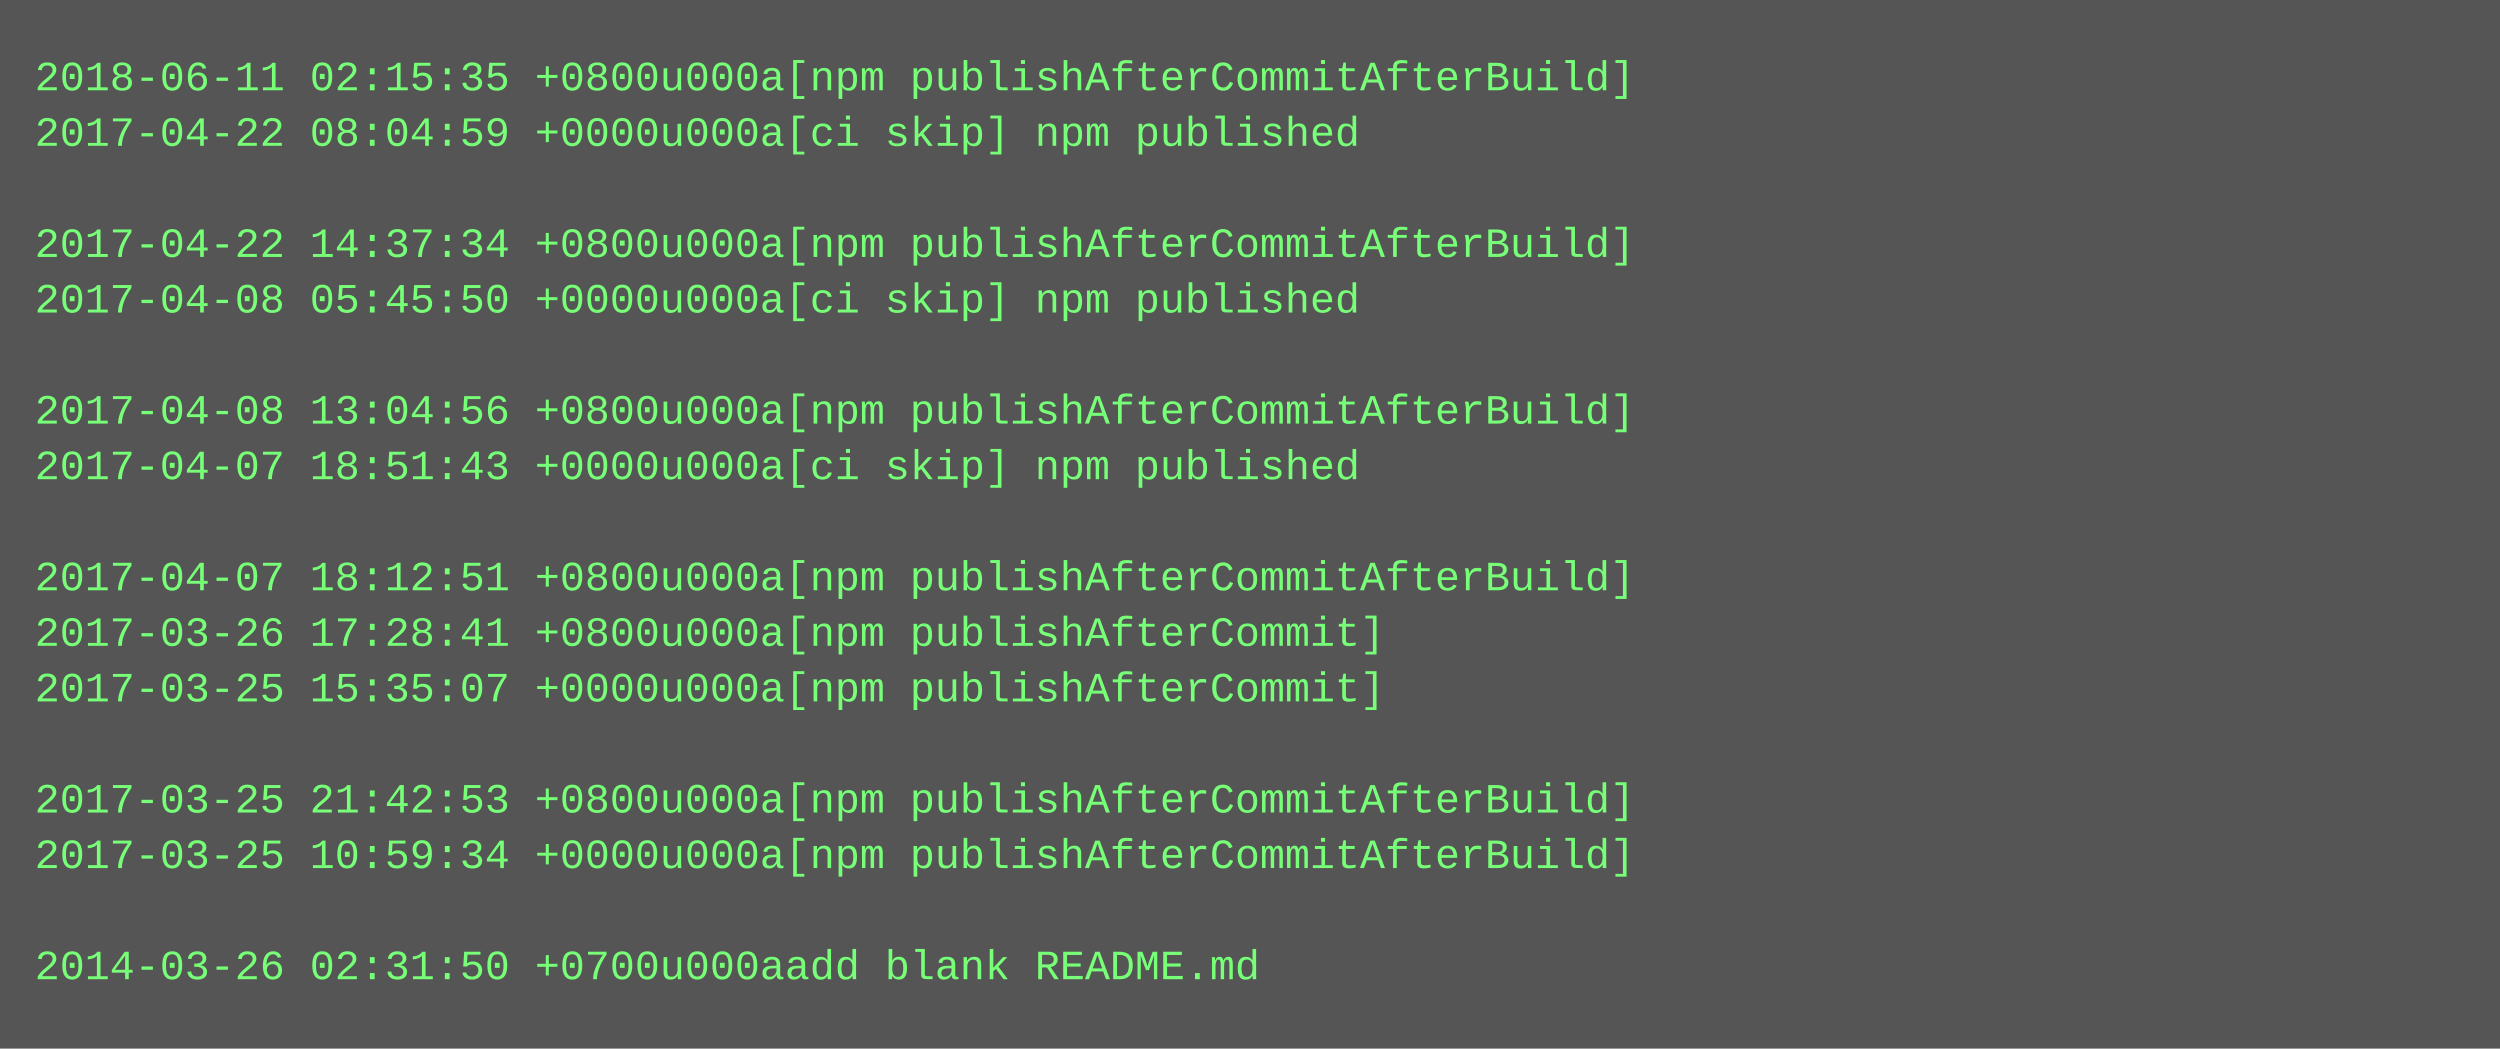
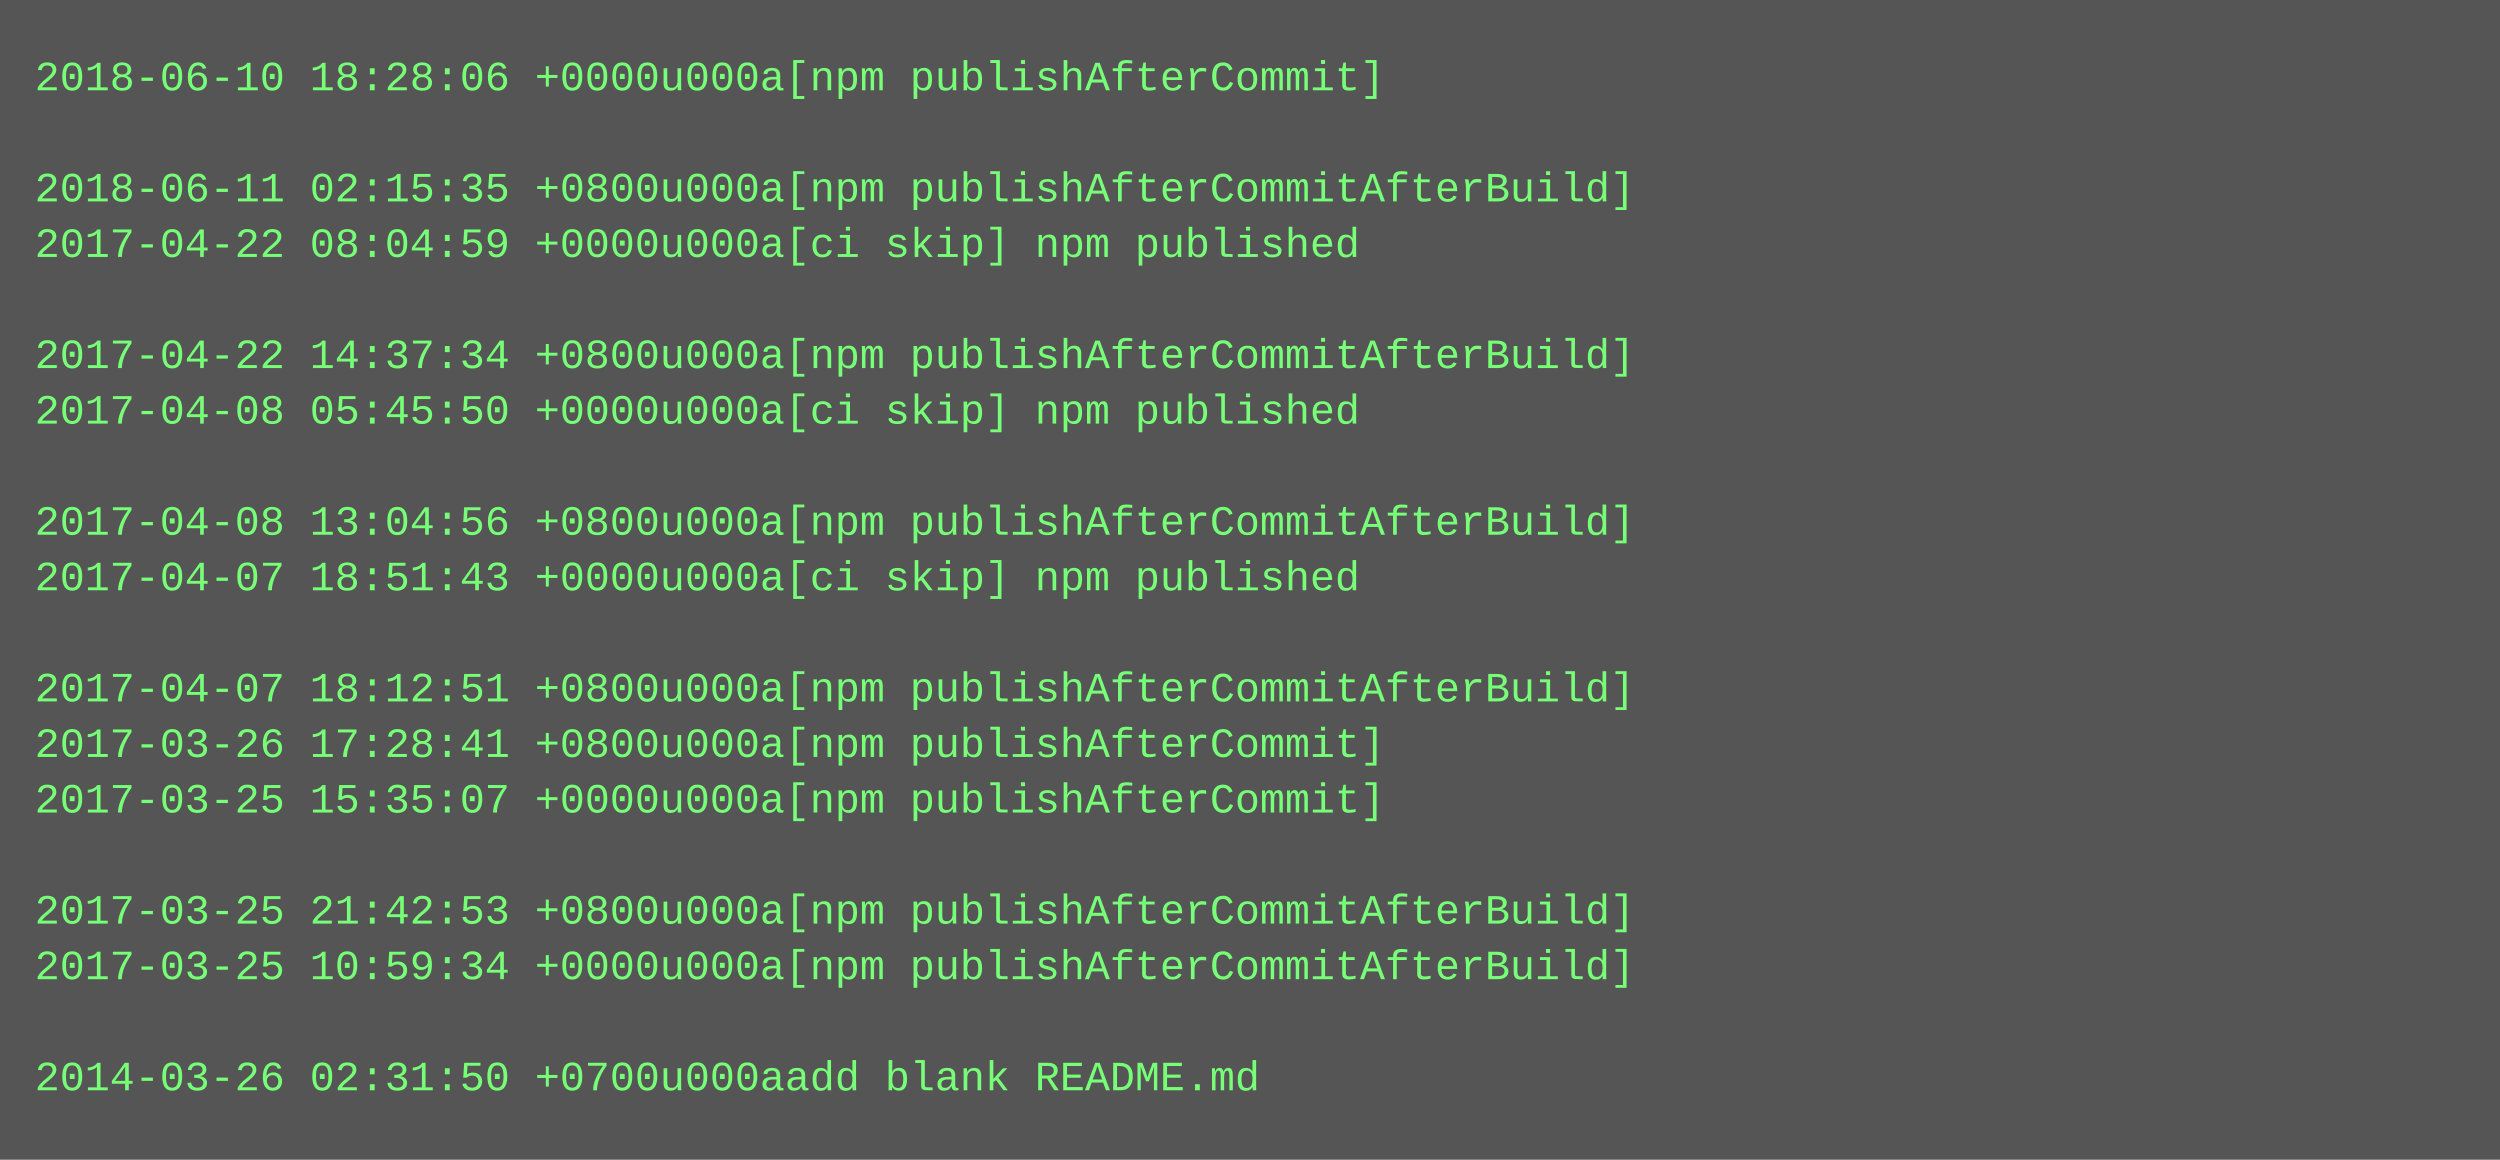
- <svg xmlns="http://www.w3.org/2000/svg" height="302" width="720">
-   <rect height="302" fill="#555" width="720" />
+ <svg xmlns="http://www.w3.org/2000/svg" height="334" width="720">
+   <rect height="334" fill="#555" width="720" />
  <text fill="#7f7" font-family="Courier New" font-size="12" xml:space="preserve">
-     <tspan x="10" y="26">2018-06-11 02:15:35 +0800u000a[npm publishAfterCommitAfterBuild]</tspan>
-     <tspan x="10" y="42">2017-04-22 08:04:59 +0000u000a[ci skip] npm published</tspan>
-     <tspan x="10" y="58" />
-     <tspan x="10" y="74">2017-04-22 14:37:34 +0800u000a[npm publishAfterCommitAfterBuild]</tspan>
-     <tspan x="10" y="90">2017-04-08 05:45:50 +0000u000a[ci skip] npm published</tspan>
-     <tspan x="10" y="106" />
-     <tspan x="10" y="122">2017-04-08 13:04:56 +0800u000a[npm publishAfterCommitAfterBuild]</tspan>
-     <tspan x="10" y="138">2017-04-07 18:51:43 +0000u000a[ci skip] npm published</tspan>
-     <tspan x="10" y="154" />
-     <tspan x="10" y="170">2017-04-07 18:12:51 +0800u000a[npm publishAfterCommitAfterBuild]</tspan>
-     <tspan x="10" y="186">2017-03-26 17:28:41 +0800u000a[npm publishAfterCommit]</tspan>
-     <tspan x="10" y="202">2017-03-25 15:35:07 +0000u000a[npm publishAfterCommit]</tspan>
-     <tspan x="10" y="218" />
-     <tspan x="10" y="234">2017-03-25 21:42:53 +0800u000a[npm publishAfterCommitAfterBuild]</tspan>
-     <tspan x="10" y="250">2017-03-25 10:59:34 +0000u000a[npm publishAfterCommitAfterBuild]</tspan>
-     <tspan x="10" y="266" />
-     <tspan x="10" y="282">2014-03-26 02:31:50 +0700u000aadd blank README.md</tspan>
+     <tspan x="10" y="26">2018-06-10 18:28:06 +0000u000a[npm publishAfterCommit]</tspan>
+     <tspan x="10" y="42" />
+     <tspan x="10" y="58">2018-06-11 02:15:35 +0800u000a[npm publishAfterCommitAfterBuild]</tspan>
+     <tspan x="10" y="74">2017-04-22 08:04:59 +0000u000a[ci skip] npm published</tspan>
+     <tspan x="10" y="90" />
+     <tspan x="10" y="106">2017-04-22 14:37:34 +0800u000a[npm publishAfterCommitAfterBuild]</tspan>
+     <tspan x="10" y="122">2017-04-08 05:45:50 +0000u000a[ci skip] npm published</tspan>
+     <tspan x="10" y="138" />
+     <tspan x="10" y="154">2017-04-08 13:04:56 +0800u000a[npm publishAfterCommitAfterBuild]</tspan>
+     <tspan x="10" y="170">2017-04-07 18:51:43 +0000u000a[ci skip] npm published</tspan>
+     <tspan x="10" y="186" />
+     <tspan x="10" y="202">2017-04-07 18:12:51 +0800u000a[npm publishAfterCommitAfterBuild]</tspan>
+     <tspan x="10" y="218">2017-03-26 17:28:41 +0800u000a[npm publishAfterCommit]</tspan>
+     <tspan x="10" y="234">2017-03-25 15:35:07 +0000u000a[npm publishAfterCommit]</tspan>
+     <tspan x="10" y="250" />
+     <tspan x="10" y="266">2017-03-25 21:42:53 +0800u000a[npm publishAfterCommitAfterBuild]</tspan>
+     <tspan x="10" y="282">2017-03-25 10:59:34 +0000u000a[npm publishAfterCommitAfterBuild]</tspan>
+     <tspan x="10" y="298" />
+     <tspan x="10" y="314">2014-03-26 02:31:50 +0700u000aadd blank README.md</tspan>
  </text>
</svg>
